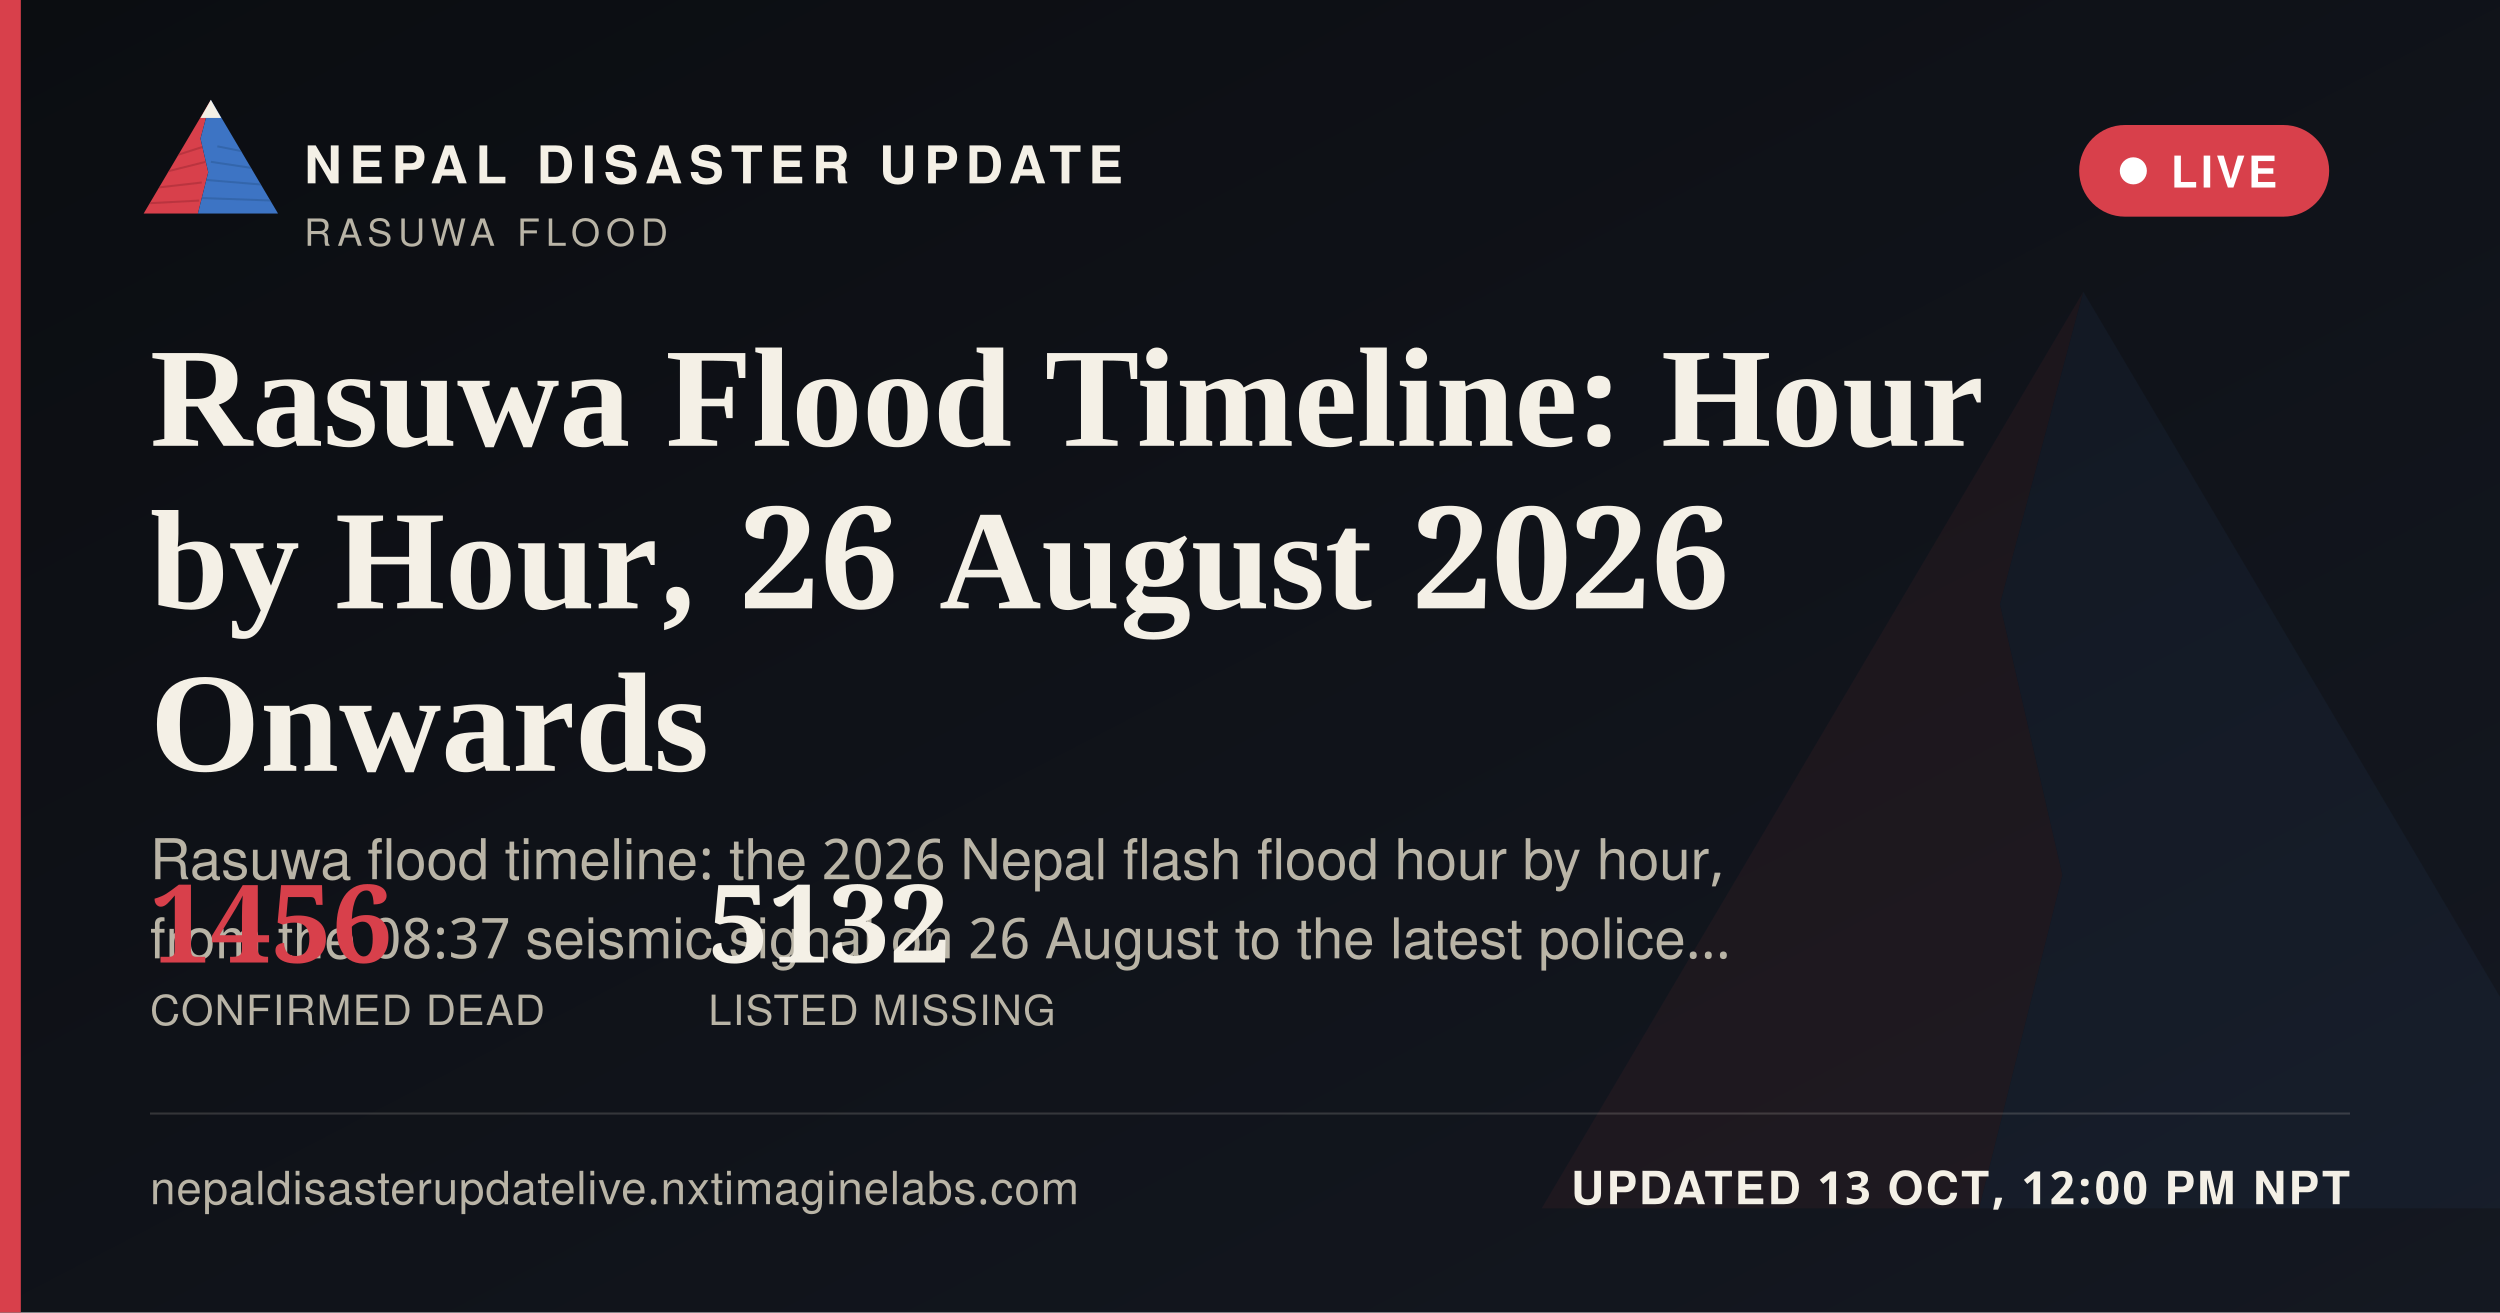
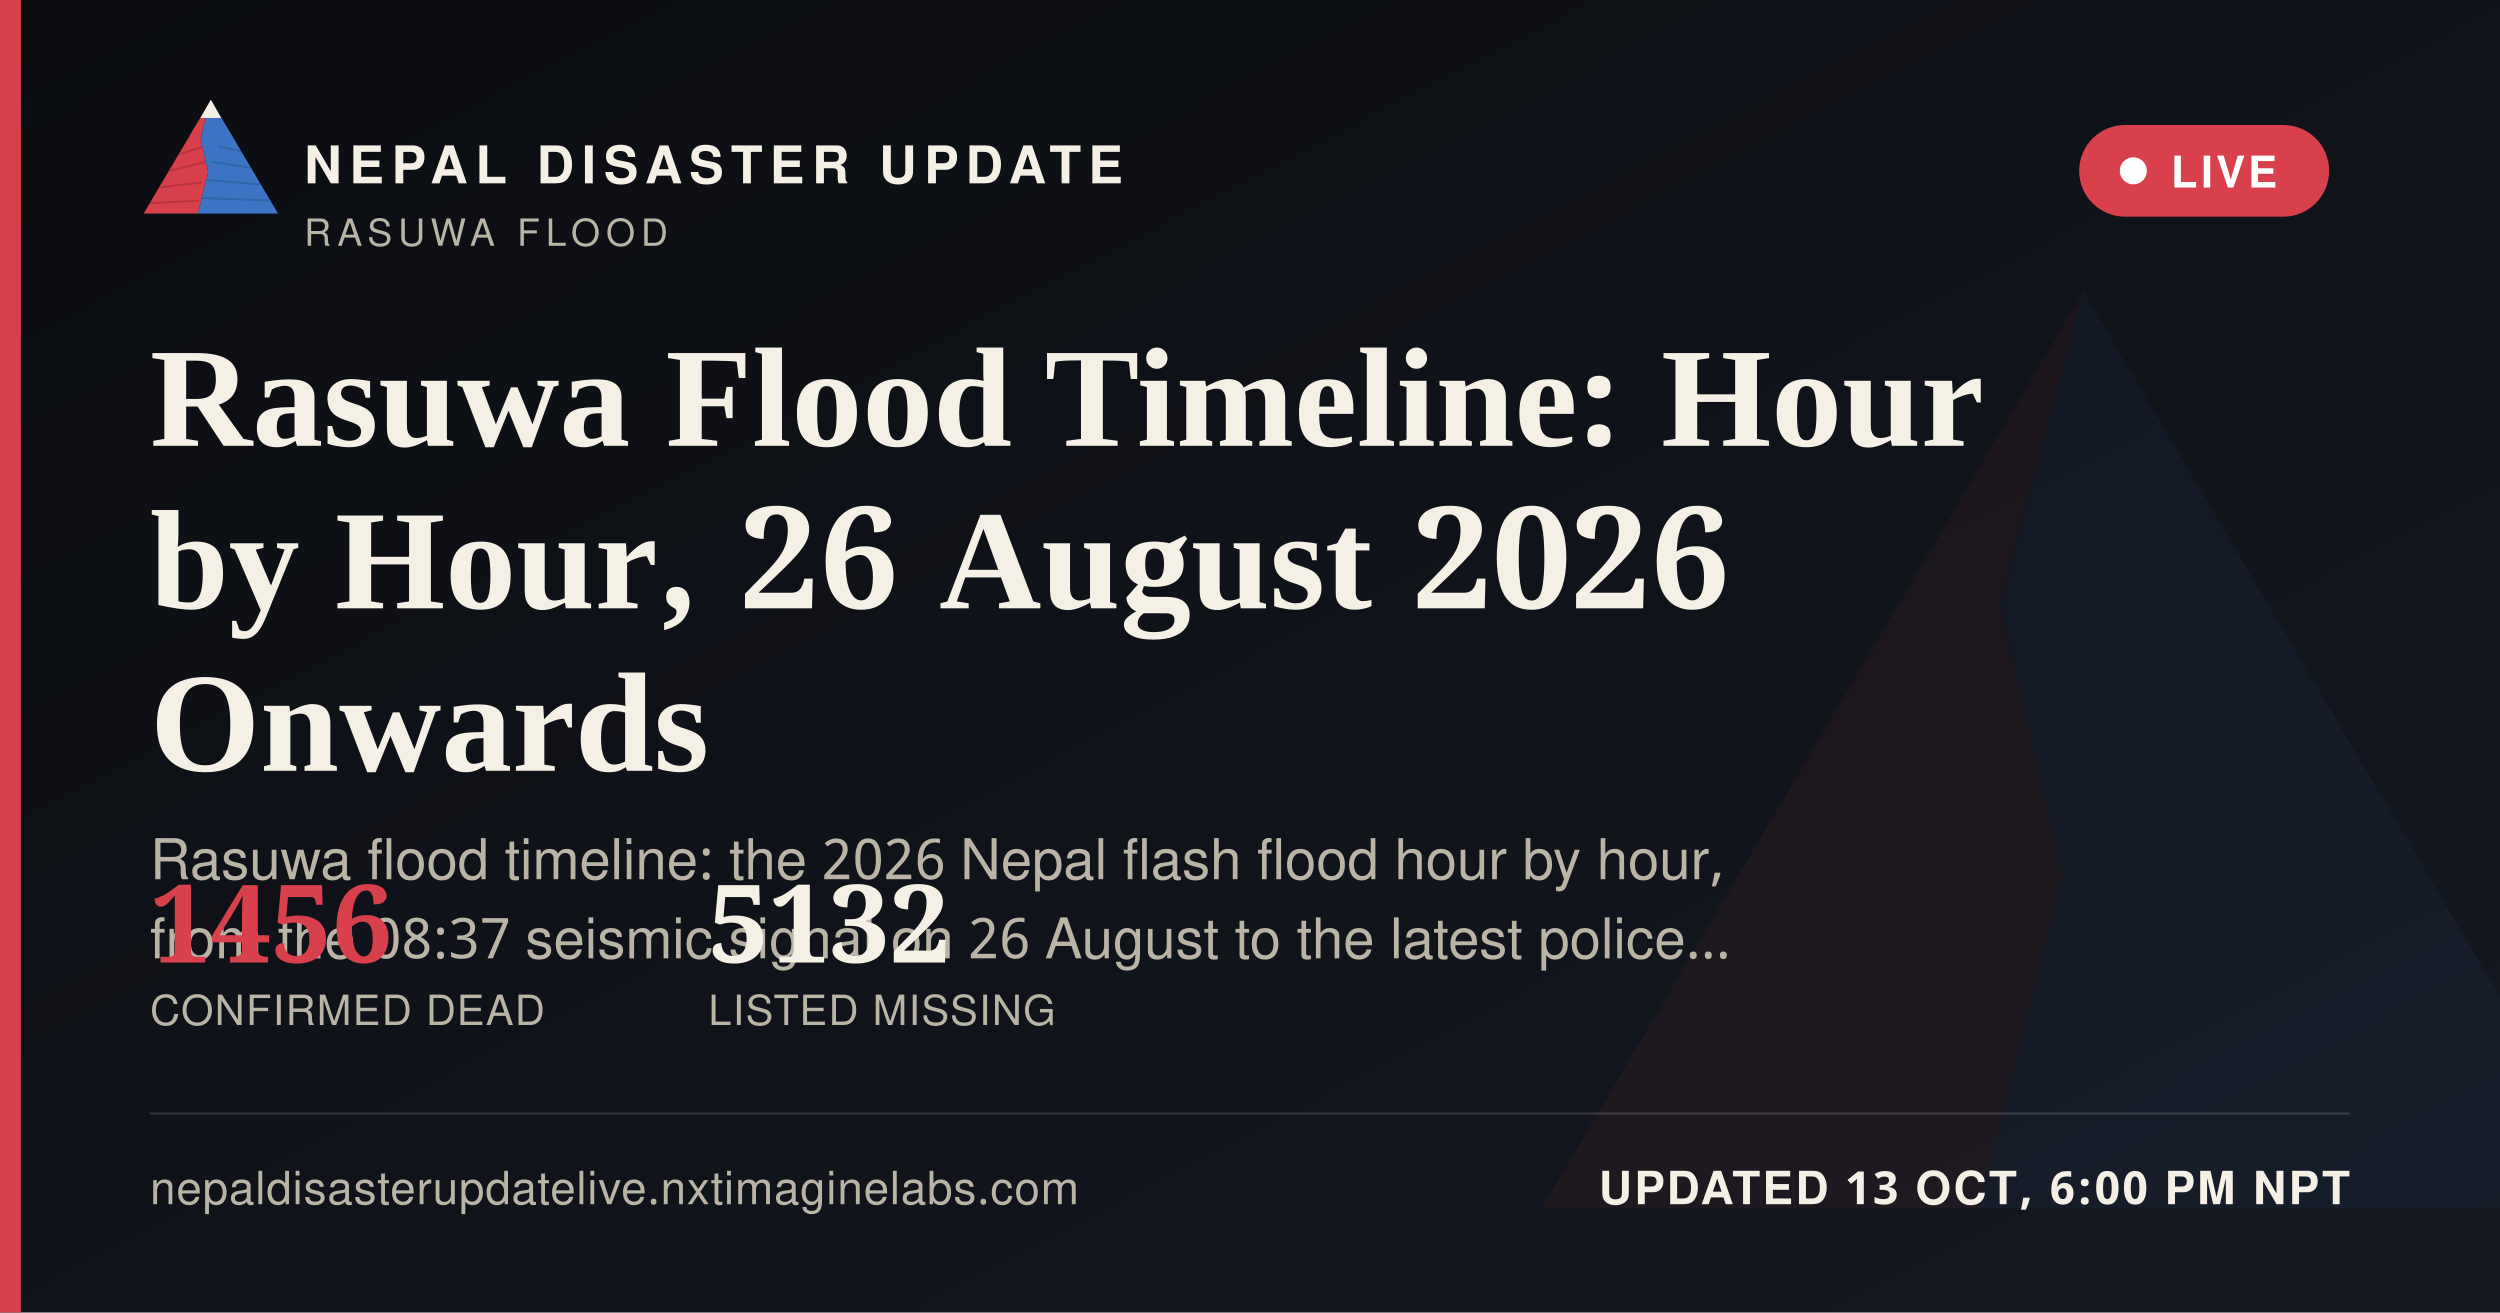
<svg xmlns="http://www.w3.org/2000/svg" width="1200" height="630" viewBox="0 0 1200 630">
  <defs>
    <linearGradient id="ogbg" x1="0" y1="0" x2="1" y2="1">
      <stop offset="0" stop-color="#0B0D11" />
      <stop offset="1" stop-color="#141821" />
    </linearGradient>
  </defs>
  <rect width="1200" height="630" fill="url(#ogbg)" />
  <g transform="translate(700,60) scale(5)" opacity="0.06">
    <polygon points="60,16 52,46 58,72 50,104 8,104" fill="#D8404B" />
    <polygon points="60,16 112,104 50,104 58,72 52,46" fill="#3D74C4" />
  </g>
  <rect x="0" y="0" width="10" height="630" fill="#D8404B" />
  <g transform="translate(64,38) scale(0.62)">
    <g>
      <defs>
        <clipPath id="ogLc">
          <polygon points="60,16 52,46 58,72 50,104 8,104" />
        </clipPath>
        <clipPath id="ogRc">
          <polygon points="60,16 112,104 50,104 58,72 52,46" />
        </clipPath>
      </defs>
      <polygon points="60,16 52,46 58,72 50,104 8,104" fill="#D8404B" />
      <g clip-path="url(#ogLc)" stroke="#A32A34" stroke-width="1.6" fill="none" opacity="0.55">
        <path d="M30,60 L55,52" />
        <path d="M24,72 L56,64" />
        <path d="M18,84 L53,80" />
        <path d="M13,96 L51,94" />
      </g>
      <polygon points="60,16 112,104 50,104 58,72 52,46" fill="#3D74C4" />
      <g clip-path="url(#ogRc)" stroke="#2A5793" stroke-width="1.6" fill="none" opacity="0.5">
        <path d="M65,52 L95,58" />
        <path d="M60,64 L100,70" />
        <path d="M56,78 L104,82" />
        <path d="M52,92 L108,94" />
      </g>
      <polygon points="60,16 52,30 68,30" fill="#F4F0E6" />
    </g>
  </g>
  <text x="146" y="88" font-family="'Public Sans', 'Noto Sans Devanagari', 'Helvetica Neue', Helvetica, Arial, sans-serif" font-size="25" font-weight="800" letter-spacing="3.6" fill="#F4F0E6">NEPAL DISASTER UPDATE</text>
  <text x="146" y="118" font-family="'Public Sans', 'Noto Sans Devanagari', 'Helvetica Neue', Helvetica, Arial, sans-serif" font-size="18" letter-spacing="2.8" fill="#B9B4A6">RASUWA FLOOD</text>
  <g>
    <rect x="998" y="60" width="120" height="44" rx="22" fill="#D8404B" stroke="none" />
    <circle cx="1024" cy="82" r="6.5" fill="#FFFFFF" />
    <text x="1042" y="90" font-family="'Public Sans', 'Noto Sans Devanagari', 'Helvetica Neue', Helvetica, Arial, sans-serif" font-size="21" font-weight="700" letter-spacing="1.6" fill="#FFFFFF">LIVE</text>
  </g>
  <text x="72" y="214" font-family="Newsreader, 'Noto Serif Devanagari', Georgia, 'Times New Roman', serif" font-size="68" font-weight="600" fill="#F4F0E6">Rasuwa Flood Timeline: Hour</text>
  <text x="72" y="292" font-family="Newsreader, 'Noto Serif Devanagari', Georgia, 'Times New Roman', serif" font-size="68" font-weight="600" fill="#F4F0E6">by Hour, 26 August 2026</text>
  <text x="72" y="370" font-family="Newsreader, 'Noto Serif Devanagari', Georgia, 'Times New Roman', serif" font-size="68" font-weight="600" fill="#F4F0E6">Onwards</text>
  <text x="72" y="422" font-family="'Public Sans', 'Noto Sans Devanagari', 'Helvetica Neue', Helvetica, Arial, sans-serif" font-size="27" fill="#B9B4A6">Rasuwa flood timeline: the 2026 Nepal flash flood hour by hour,</text>
  <text x="72" y="460" font-family="'Public Sans', 'Noto Sans Devanagari', 'Helvetica Neue', Helvetica, Arial, sans-serif" font-size="27" fill="#B9B4A6">from the 08:37 seismic signal on 26 August to the latest police…</text>
  <g transform="translate(72,462)">
    <text x="0" y="0" font-family="Newsreader, 'Noto Serif Devanagari', Georgia, 'Times New Roman', serif" font-size="52" font-weight="600" fill="#D8404B">1456</text>
    <text x="0" y="30" font-family="'Public Sans', 'Noto Sans Devanagari', 'Helvetica Neue', Helvetica, Arial, sans-serif" font-size="20" letter-spacing="0.6" fill="#B9B4A6">CONFIRMED DEAD</text>
    <text x="268" y="0" font-family="Newsreader, 'Noto Serif Devanagari', Georgia, 'Times New Roman', serif" font-size="52" font-weight="600" fill="#F4F0E6">5132</text>
    <text x="268" y="30" font-family="'Public Sans', 'Noto Sans Devanagari', 'Helvetica Neue', Helvetica, Arial, sans-serif" font-size="20" letter-spacing="0.6" fill="#B9B4A6">LISTED MISSING</text>
  </g>
  <rect x="72" y="534" width="1056" height="1" fill="rgba(244,240,230,0.16)" />
  <text x="72" y="578" font-family="'Public Sans', 'Noto Sans Devanagari', 'Helvetica Neue', Helvetica, Arial, sans-serif" font-size="22" fill="#B9B4A6" letter-spacing="0.4">nepaldisasterupdatelive.nxtimaginelabs.com</text>
-   <text x="1128" y="578" text-anchor="end" font-family="'Public Sans', 'Noto Sans Devanagari', 'Helvetica Neue', Helvetica, Arial, sans-serif" font-size="22" font-weight="700" letter-spacing="1.2" fill="#F4F0E6">UPDATED 13 OCT, 12:00 PM NPT</text>
+   <text x="1128" y="578" text-anchor="end" font-family="'Public Sans', 'Noto Sans Devanagari', 'Helvetica Neue', Helvetica, Arial, sans-serif" font-size="22" font-weight="700" letter-spacing="1.2" fill="#F4F0E6">UPDATED 13 OCT, 6:00 PM NPT</text>
</svg>
